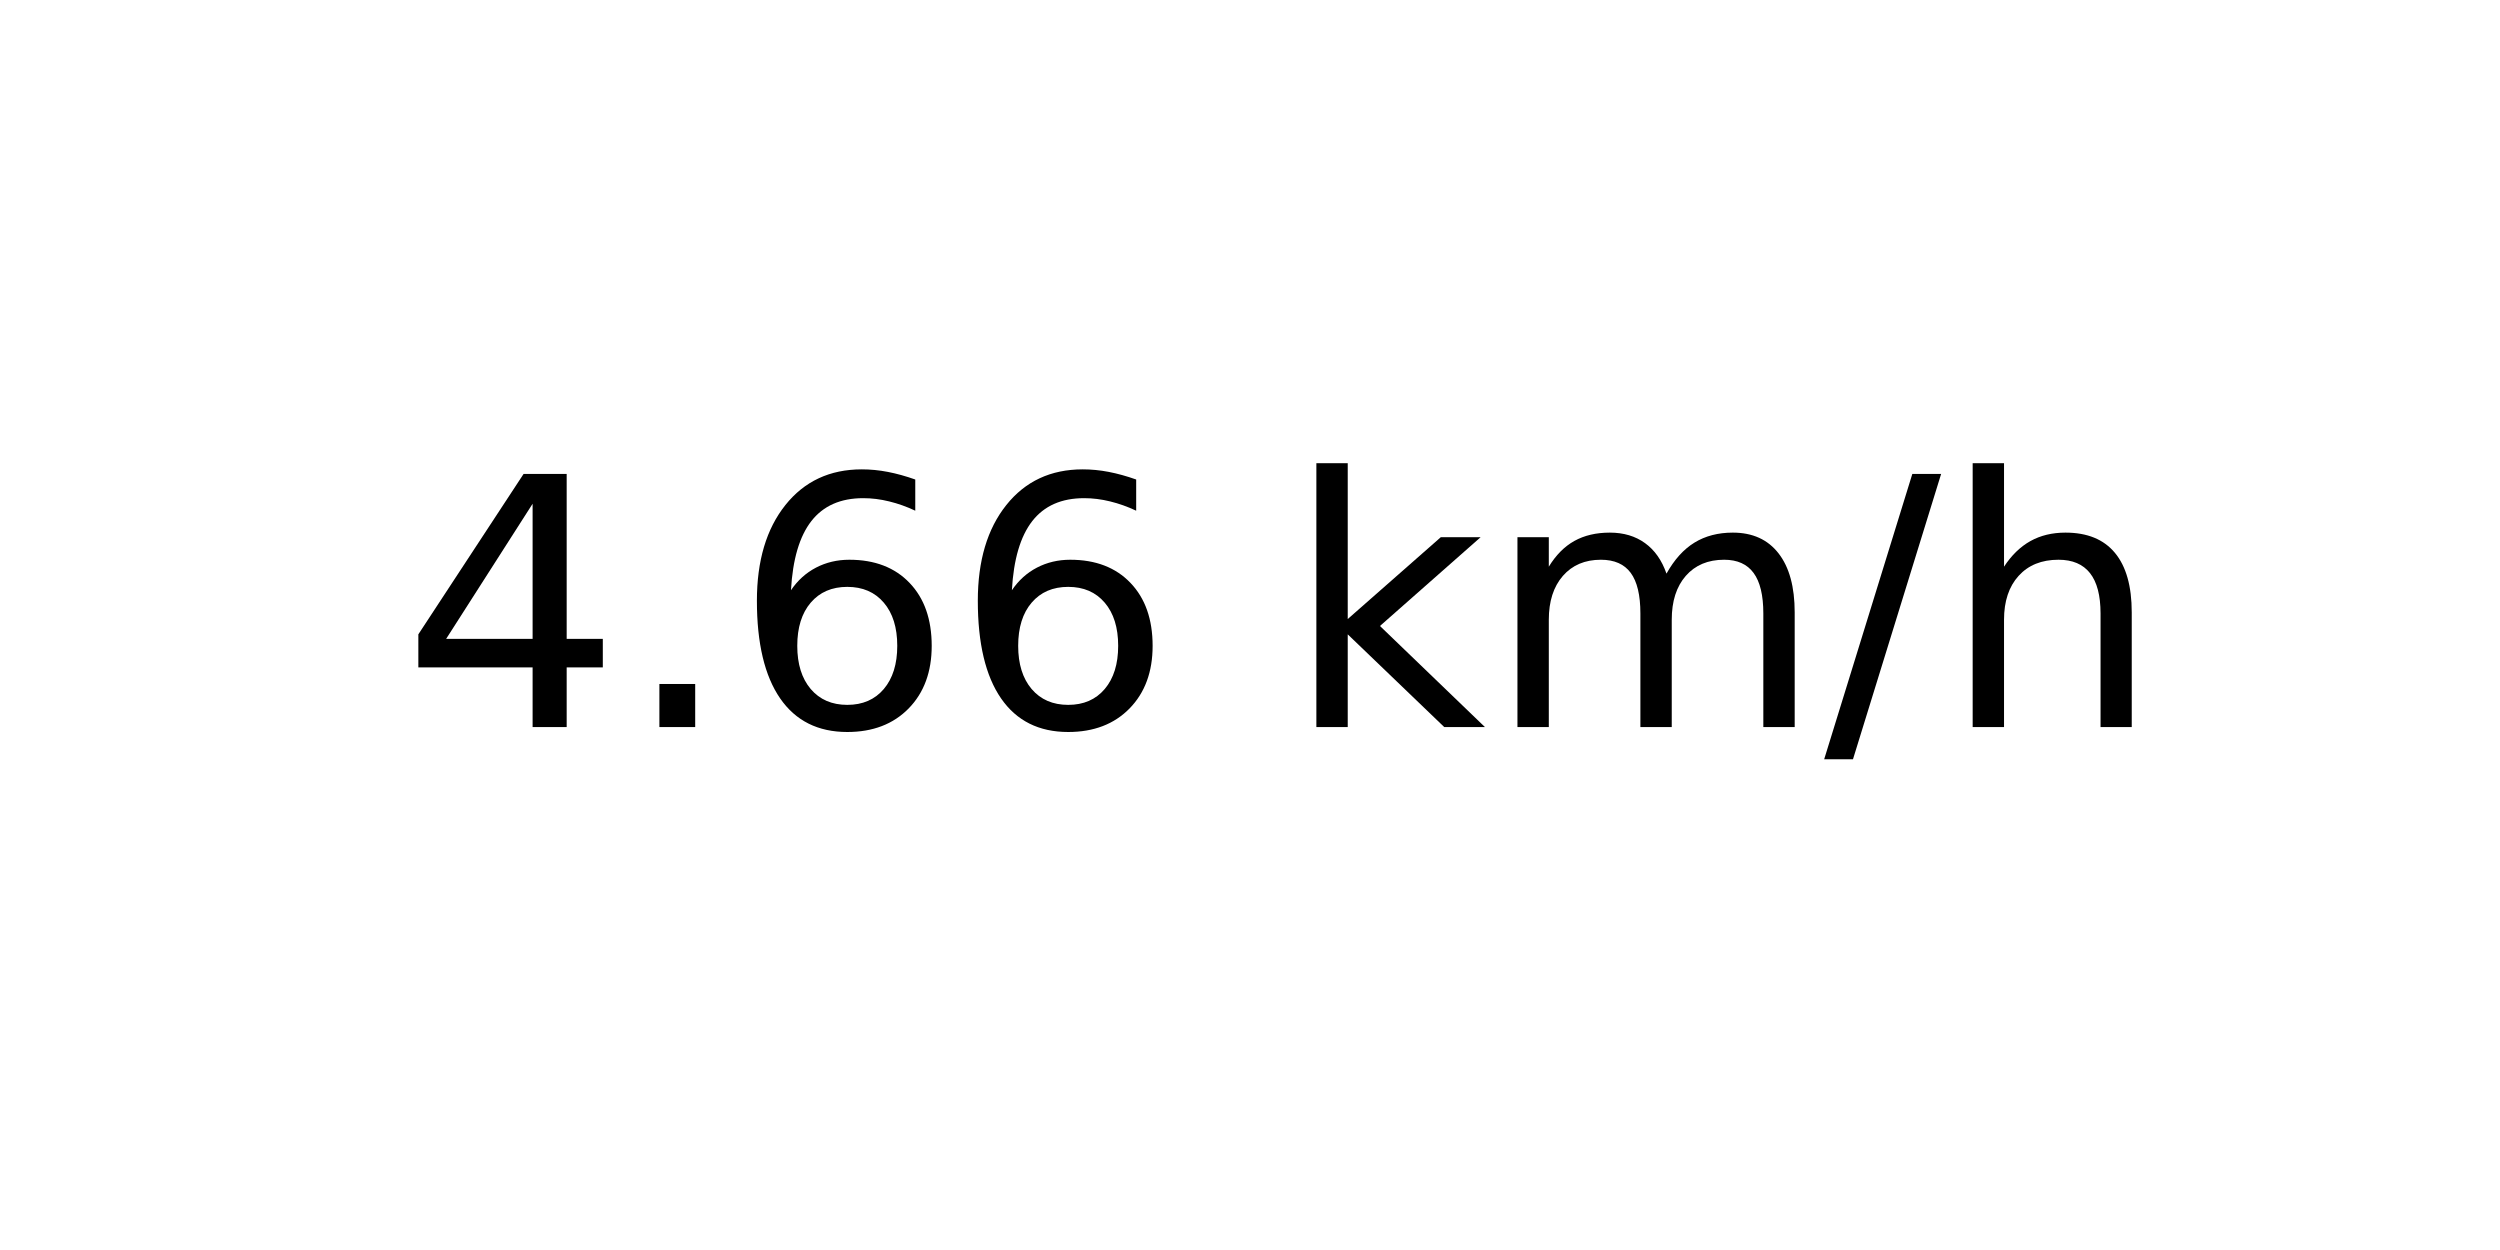
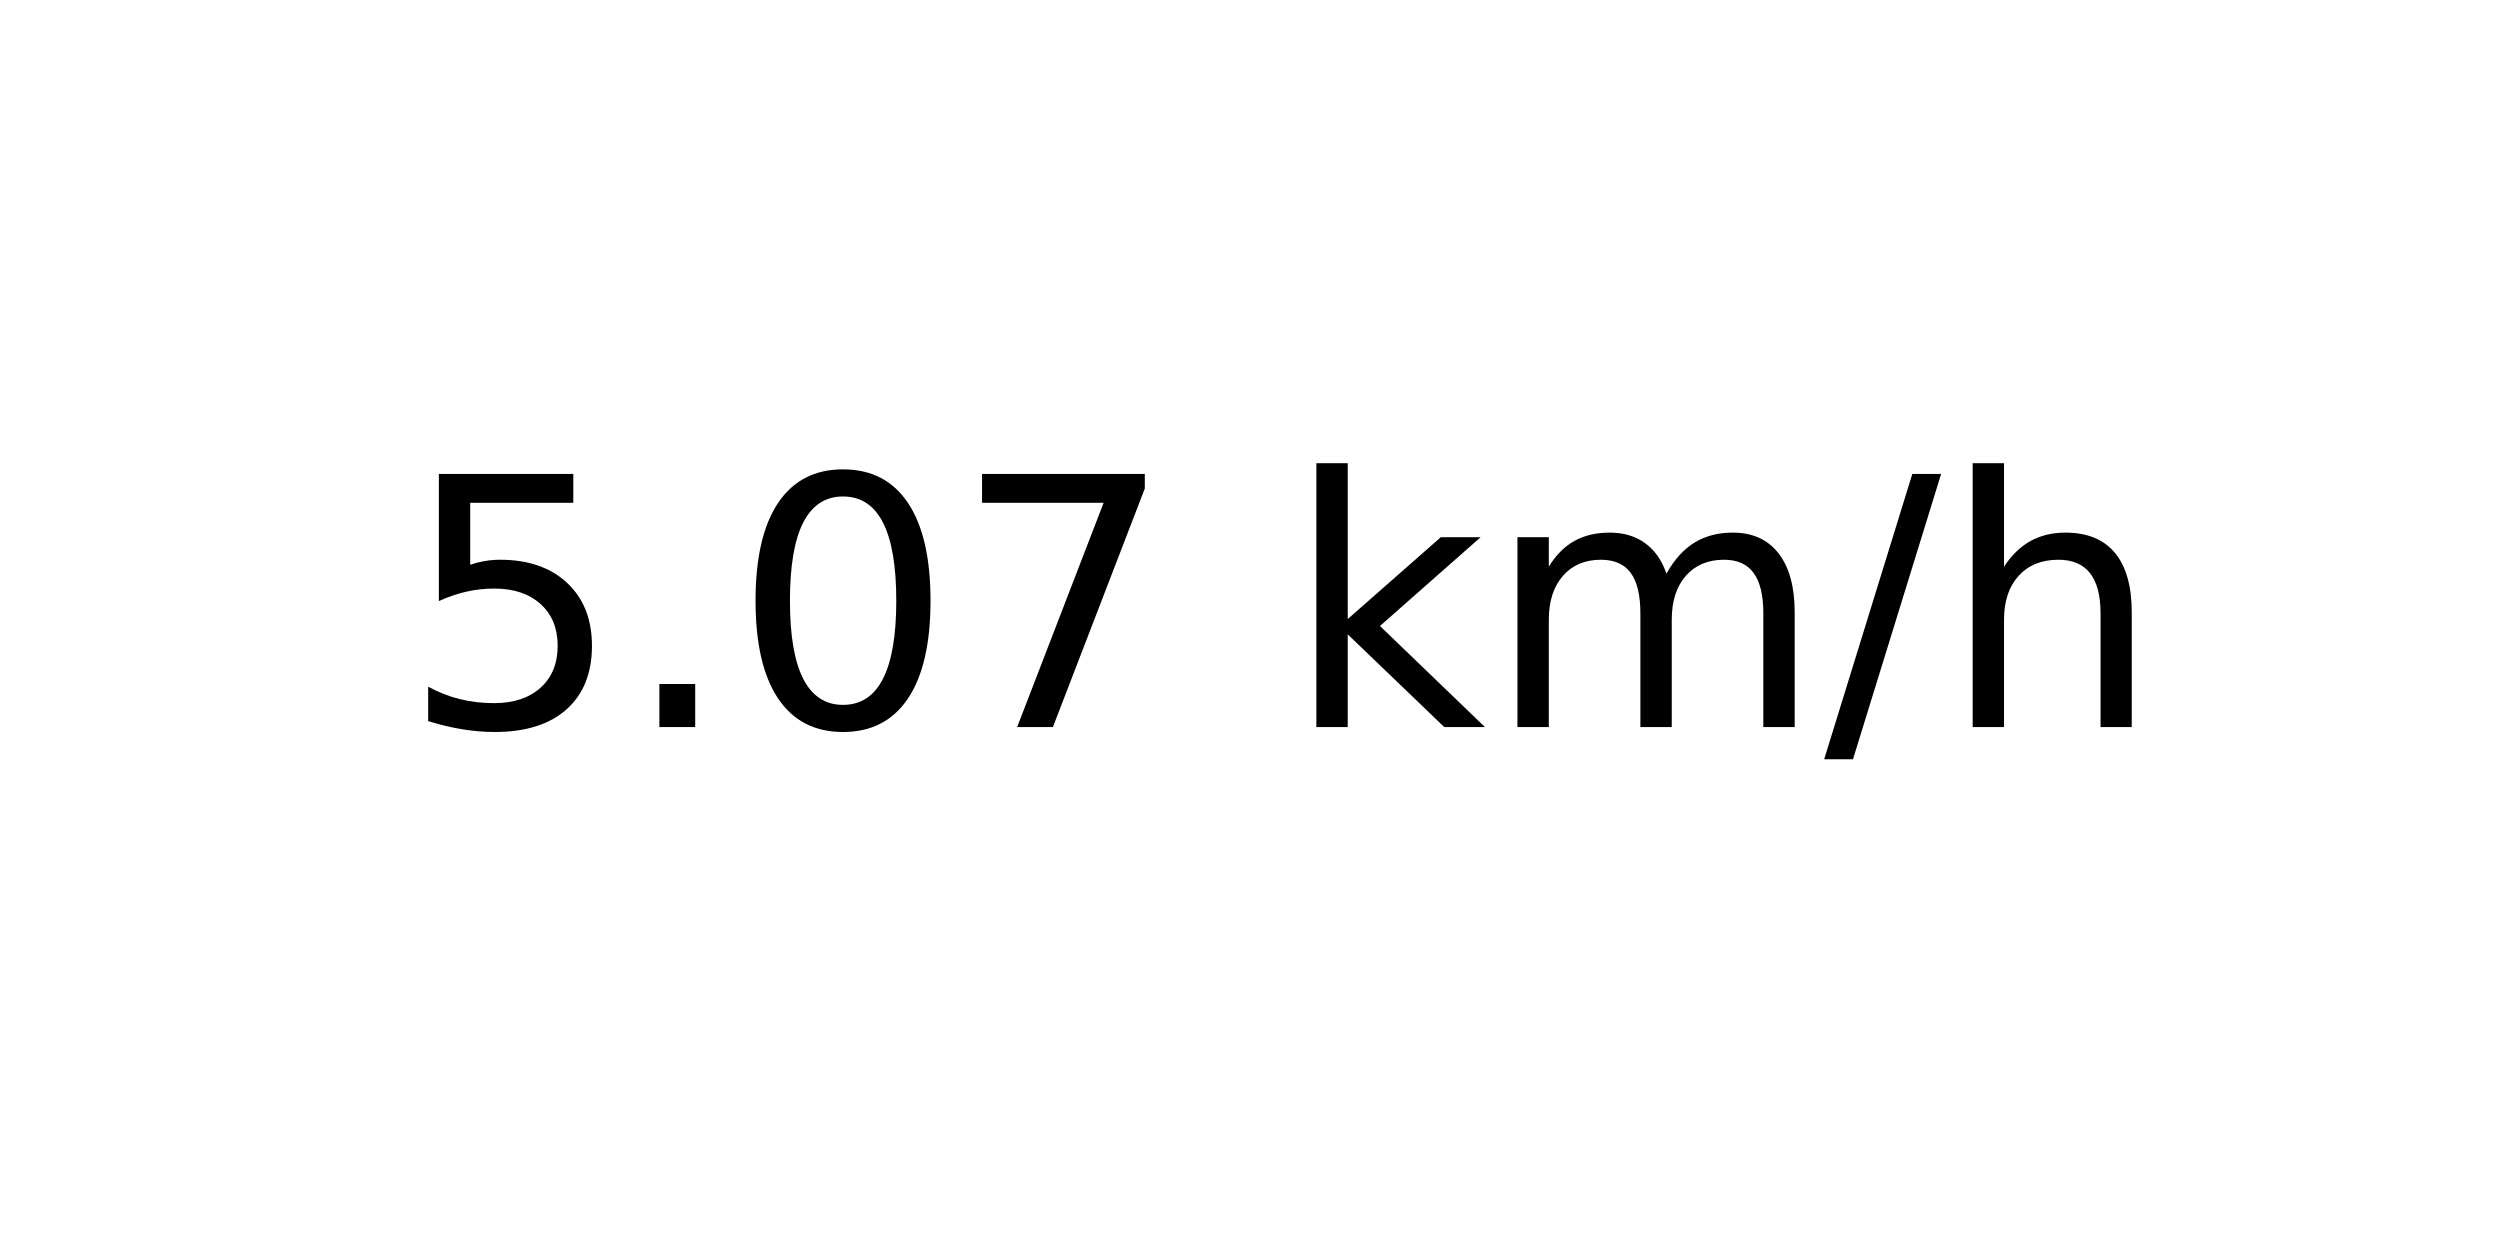
<svg xmlns="http://www.w3.org/2000/svg" xmlns:xlink="http://www.w3.org/1999/xlink" width="72pt" height="36pt" viewBox="0 0 72 36" version="1.1">
  <defs>
    <style type="text/css">*{stroke-linejoin: round; stroke-linecap: butt}</style>
  </defs>
  <g id="figure_1">
    <g id="axes_1">
      <g id="text_1">
        <g transform="translate(11.55937 20.93937) scale(0.1 -0.1)">
          <defs>
-             <path id="DejaVuSans-34" d="M 2419 4116  L 825 1625  L 2419 1625  L 2419 4116  z M 2253 4666  L 3047 4666  L 3047 1625  L 3713 1625  L 3713 1100  L 3047 1100  L 3047 0  L 2419 0  L 2419 1100  L 313 1100  L 313 1709  L 2253 4666  z " transform="scale(0.015625)" />
+             <path id="DejaVuSans-35" d="M 691 4666  L 3169 4666  L 3169 4134  L 1269 4134  L 1269 2991  Q 1406 3038 1543 3061  Q 1681 3084 1819 3084  Q 2600 3084 3056 2656  Q 3513 2228 3513 1497  Q 3513 744 3044 326  Q 2575 -91 1722 -91  Q 1428 -91 1123 -41  Q 819 9 494 109  L 494 744  Q 775 591 1075 516  Q 1375 441 1709 441  Q 2250 441 2565 725  Q 2881 1009 2881 1497  Q 2881 1984 2565 2268  Q 2250 2553 1709 2553  Q 1456 2553 1204 2497  Q 953 2441 691 2322  L 691 4666  z " transform="scale(0.015625)" />
            <path id="DejaVuSans-2e" d="M 684 794  L 1344 794  L 1344 0  L 684 0  L 684 794  z " transform="scale(0.015625)" />
-             <path id="DejaVuSans-36" d="M 2113 2584  Q 1688 2584 1439 2293  Q 1191 2003 1191 1497  Q 1191 994 1439 701  Q 1688 409 2113 409  Q 2538 409 2786 701  Q 3034 994 3034 1497  Q 3034 2003 2786 2293  Q 2538 2584 2113 2584  z M 3366 4563  L 3366 3988  Q 3128 4100 2886 4159  Q 2644 4219 2406 4219  Q 1781 4219 1451 3797  Q 1122 3375 1075 2522  Q 1259 2794 1537 2939  Q 1816 3084 2150 3084  Q 2853 3084 3261 2657  Q 3669 2231 3669 1497  Q 3669 778 3244 343  Q 2819 -91 2113 -91  Q 1303 -91 875 529  Q 447 1150 447 2328  Q 447 3434 972 4092  Q 1497 4750 2381 4750  Q 2619 4750 2861 4703  Q 3103 4656 3366 4563  z " transform="scale(0.015625)" />
+             <path id="DejaVuSans-30" d="M 2034 4250  Q 1547 4250 1301 3770  Q 1056 3291 1056 2328  Q 1056 1369 1301 889  Q 1547 409 2034 409  Q 2525 409 2770 889  Q 3016 1369 3016 2328  Q 3016 3291 2770 3770  Q 2525 4250 2034 4250  z M 2034 4750  Q 2819 4750 3233 4129  Q 3647 3509 3647 2328  Q 3647 1150 3233 529  Q 2819 -91 2034 -91  Q 1250 -91 836 529  Q 422 1150 422 2328  Q 422 3509 836 4129  Q 1250 4750 2034 4750  z " transform="scale(0.015625)" />
+             <path id="DejaVuSans-37" d="M 525 4666  L 3525 4666  L 3525 4397  L 1831 0  L 1172 0  L 2766 4134  L 525 4134  L 525 4666  z " transform="scale(0.015625)" />
            <path id="DejaVuSans-20" transform="scale(0.015625)" />
            <path id="DejaVuSans-6b" d="M 581 4863  L 1159 4863  L 1159 1991  L 2875 3500  L 3609 3500  L 1753 1863  L 3688 0  L 2938 0  L 1159 1709  L 1159 0  L 581 0  L 581 4863  z " transform="scale(0.015625)" />
            <path id="DejaVuSans-6d" d="M 3328 2828  Q 3544 3216 3844 3400  Q 4144 3584 4550 3584  Q 5097 3584 5394 3201  Q 5691 2819 5691 2113  L 5691 0  L 5113 0  L 5113 2094  Q 5113 2597 4934 2840  Q 4756 3084 4391 3084  Q 3944 3084 3684 2787  Q 3425 2491 3425 1978  L 3425 0  L 2847 0  L 2847 2094  Q 2847 2600 2669 2842  Q 2491 3084 2119 3084  Q 1678 3084 1418 2786  Q 1159 2488 1159 1978  L 1159 0  L 581 0  L 581 3500  L 1159 3500  L 1159 2956  Q 1356 3278 1631 3431  Q 1906 3584 2284 3584  Q 2666 3584 2933 3390  Q 3200 3197 3328 2828  z " transform="scale(0.015625)" />
            <path id="DejaVuSans-2f" d="M 1625 4666  L 2156 4666  L 531 -594  L 0 -594  L 1625 4666  z " transform="scale(0.015625)" />
            <path id="DejaVuSans-68" d="M 3513 2113  L 3513 0  L 2938 0  L 2938 2094  Q 2938 2591 2744 2837  Q 2550 3084 2163 3084  Q 1697 3084 1428 2787  Q 1159 2491 1159 1978  L 1159 0  L 581 0  L 581 4863  L 1159 4863  L 1159 2956  Q 1366 3272 1645 3428  Q 1925 3584 2291 3584  Q 2894 3584 3203 3211  Q 3513 2838 3513 2113  z " transform="scale(0.015625)" />
          </defs>
-           <use xlink:href="#DejaVuSans-34" />
+           <use xlink:href="#DejaVuSans-35" />
          <use xlink:href="#DejaVuSans-2e" x="63.623" />
-           <use xlink:href="#DejaVuSans-36" x="95.41" />
-           <use xlink:href="#DejaVuSans-36" x="159.033" />
+           <use xlink:href="#DejaVuSans-30" x="95.41" />
+           <use xlink:href="#DejaVuSans-37" x="159.033" />
          <use xlink:href="#DejaVuSans-20" x="222.656" />
          <use xlink:href="#DejaVuSans-6b" x="254.443" />
          <use xlink:href="#DejaVuSans-6d" x="312.354" />
          <use xlink:href="#DejaVuSans-2f" x="409.766" />
          <use xlink:href="#DejaVuSans-68" x="443.457" />
        </g>
      </g>
    </g>
  </g>
</svg>
